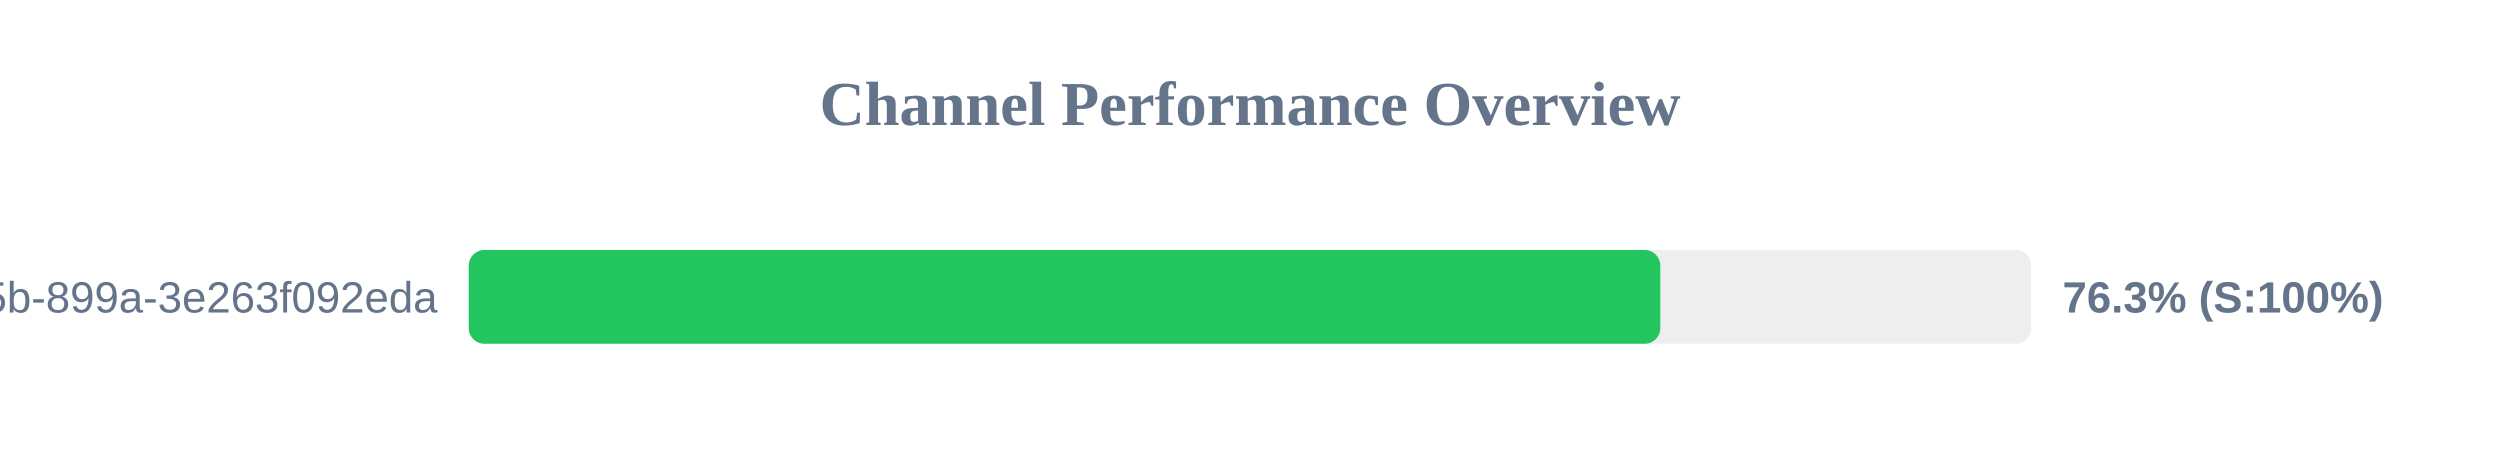
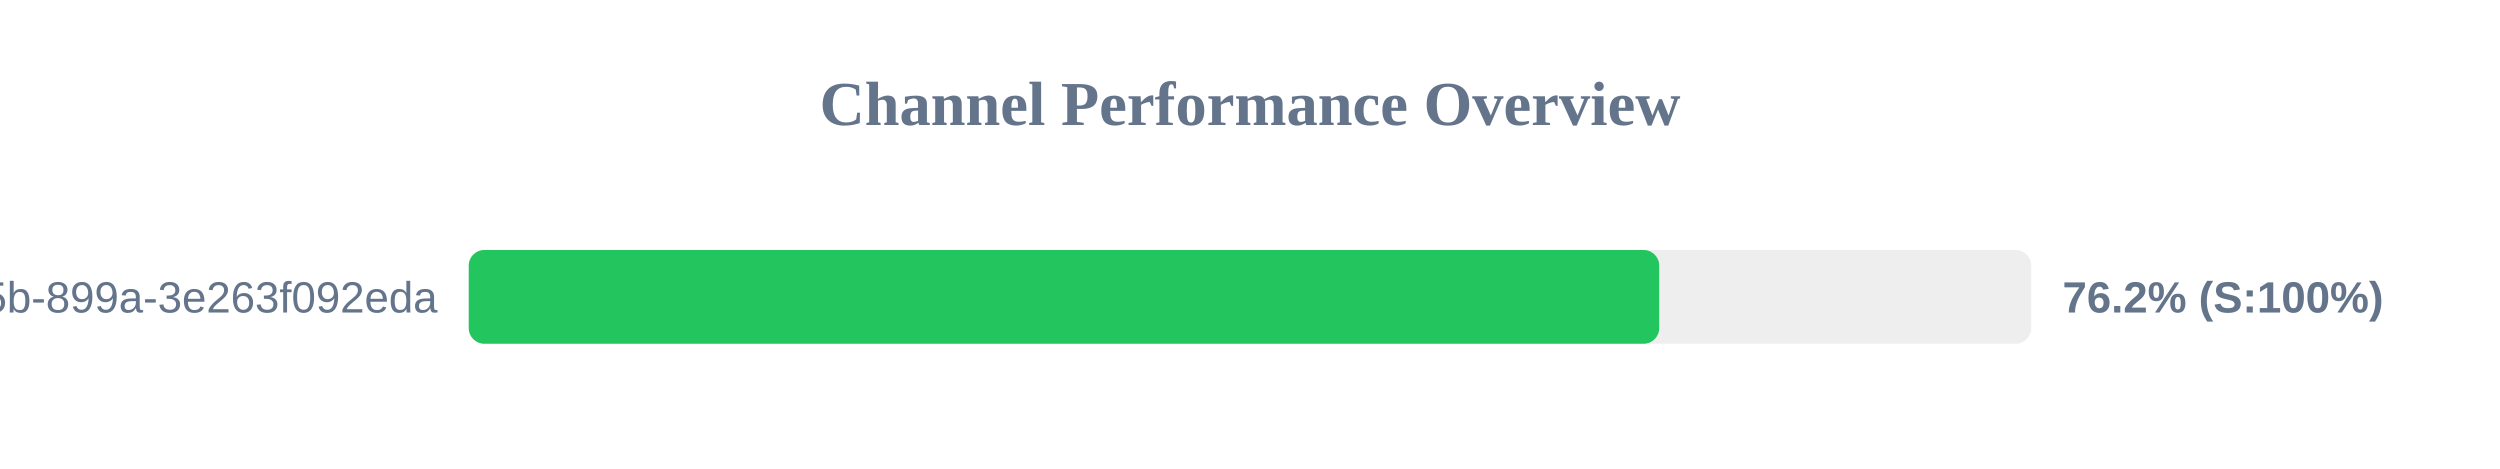
<svg xmlns="http://www.w3.org/2000/svg" width="800" height="150" version="1.1">
  <style>
        .row { font: 14px Arial; fill: #64748b; }
        .score { font: bold 14px Arial; fill: #64748b; }
    </style>
  <text x="400" y="40" text-anchor="middle" font-size="20px" font-weight="bold" fill="#64748b">Channel Performance Overview</text>
  <rect x="150" y="80" width="500" height="30" fill="#eee" rx="5" />
-   <rect x="150" y="80" width="381.3" height="30" fill="#22c55e" rx="5" />
+   <rect x="150" y="80" width="380.95" height="30" fill="#22c55e" rx="5" />
  <text x="140" y="100" text-anchor="end" class="row">?uuid=6bf726db-fb0b-405b-899a-3e263f092eda</text>
-   <text x="660" y="100" text-anchor="start" class="score">76.3% (S:100%)</text>
+   <text x="660" y="100" text-anchor="start" class="score">76.2% (S:100%)</text>
</svg>
